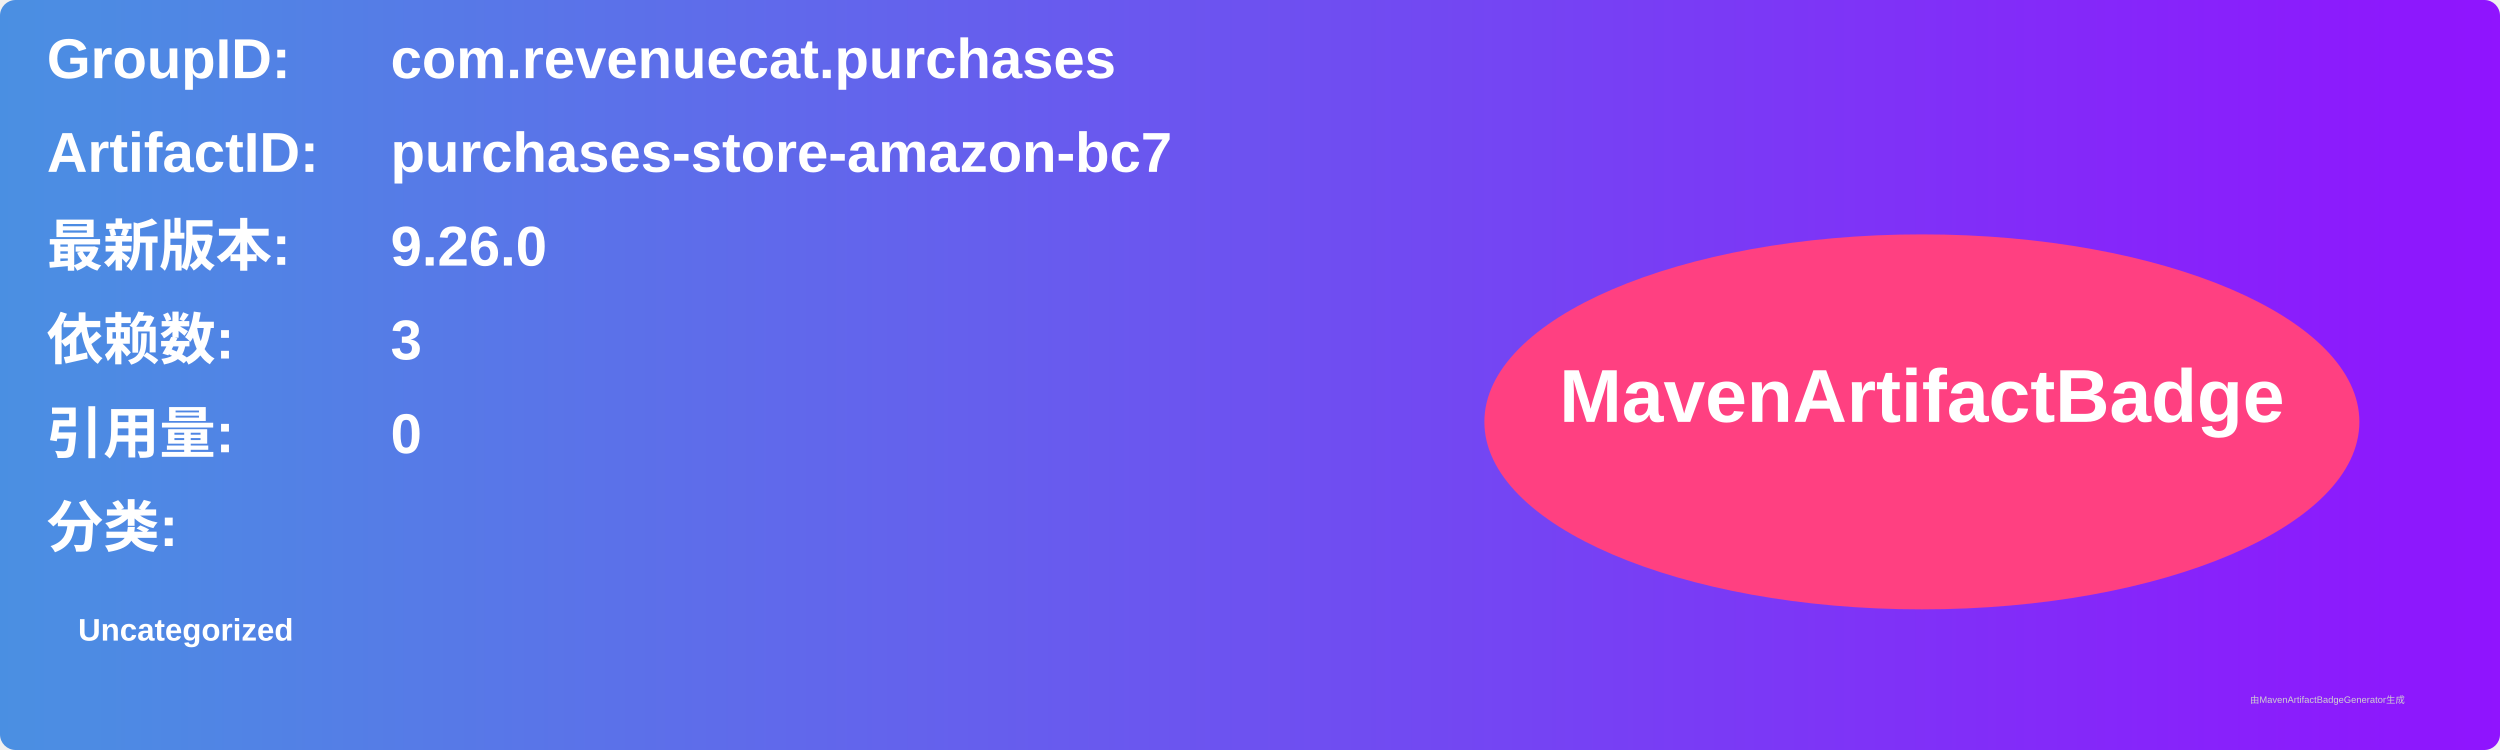
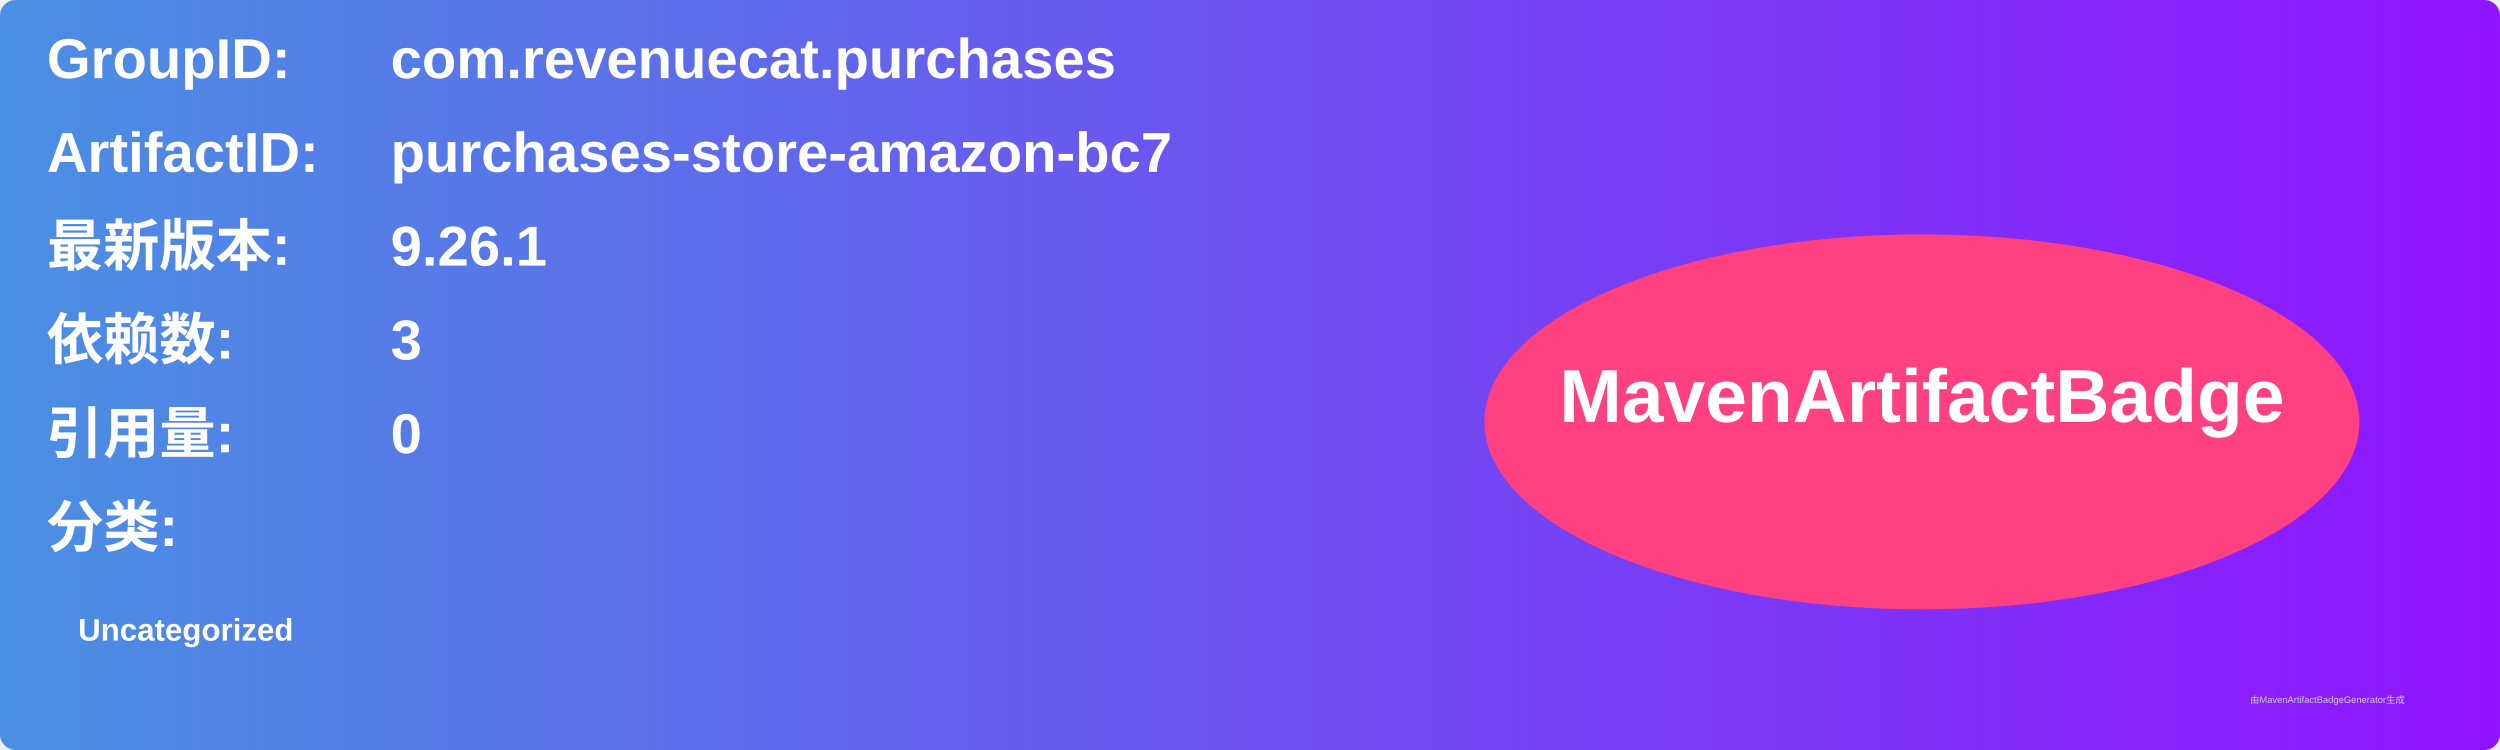
<svg xmlns="http://www.w3.org/2000/svg" width="800" height="240" viewBox="0 0 800 240">
  <linearGradient id="grad" x1="0%" y1="0%" x2="100%" y2="0%">
    <stop offset="0%" stop-color="#4a90e2" />
    <stop offset="100%" stop-color="#9013fe" />
  </linearGradient>
  <rect width="100%" height="100%" rx="5" ry="5" fill="url(#grad)" />
  <g transform="translate(15, 15)">
    <text x="0" y="10" font-family="Arial" font-size="18" fill="white" font-weight="bold" width="260">GroupID:</text>
    <text x="110" y="10" font-family="Arial" font-size="18" fill="white" font-weight="bold" width="460">com.revenuecat.purchases</text>
    <text x="0" y="40" font-family="Arial" font-size="18" fill="white" font-weight="bold" width="260">ArtifactID:</text>
    <text x="110" y="40" font-family="Arial" font-size="18" fill="white" font-weight="bold" width="460">purchases-store-amazon-bc7</text>
    <text x="0" y="70" font-family="Arial" font-size="18" fill="white" font-weight="bold">最新版本:</text>
    <text x="110" y="70" font-family="Arial" font-size="18" fill="white" font-weight="bold">
-       <tspan font-weight="bold">9.26.0</tspan>
+       <tspan font-weight="bold">9.26.1</tspan>
    </text>
    <text x="0" y="100" font-family="Arial" font-size="18" fill="white" font-weight="bold">依赖数: </text>
    <text x="110" y="100" font-family="Arial" font-size="18" fill="white">
      <tspan font-weight="bold">3</tspan>
    </text>
    <text x="0" y="130" font-family="Arial" font-size="18" fill="white" font-weight="bold">引用量: </text>
    <text x="110" y="130" font-family="Arial" font-size="18" fill="white">
      <tspan font-weight="bold">0</tspan>
    </text>
    <text x="0" y="160" font-family="Arial" font-size="18" fill="white" font-weight="bold">分类:</text>
    <text x="10" y="190" font-family="Arial" font-size="10" fill="white">
      <tspan font-weight="bold">Uncategorized</tspan>
    </text>
    <ellipse cx="600" cy="120" rx="140" ry="60" fill="#ff4081" />
    <text x="600" y="120" text-anchor="middle" font-family="Arial" font-size="24" fill="white" font-weight="bold">MavenArtifactBadge</text>
  </g>
  <text x="720" y="225" font-family="Arial" font-size="3" fill="#d0d0d0">由MavenArtifactBadgeGenerator生成</text>
</svg>
